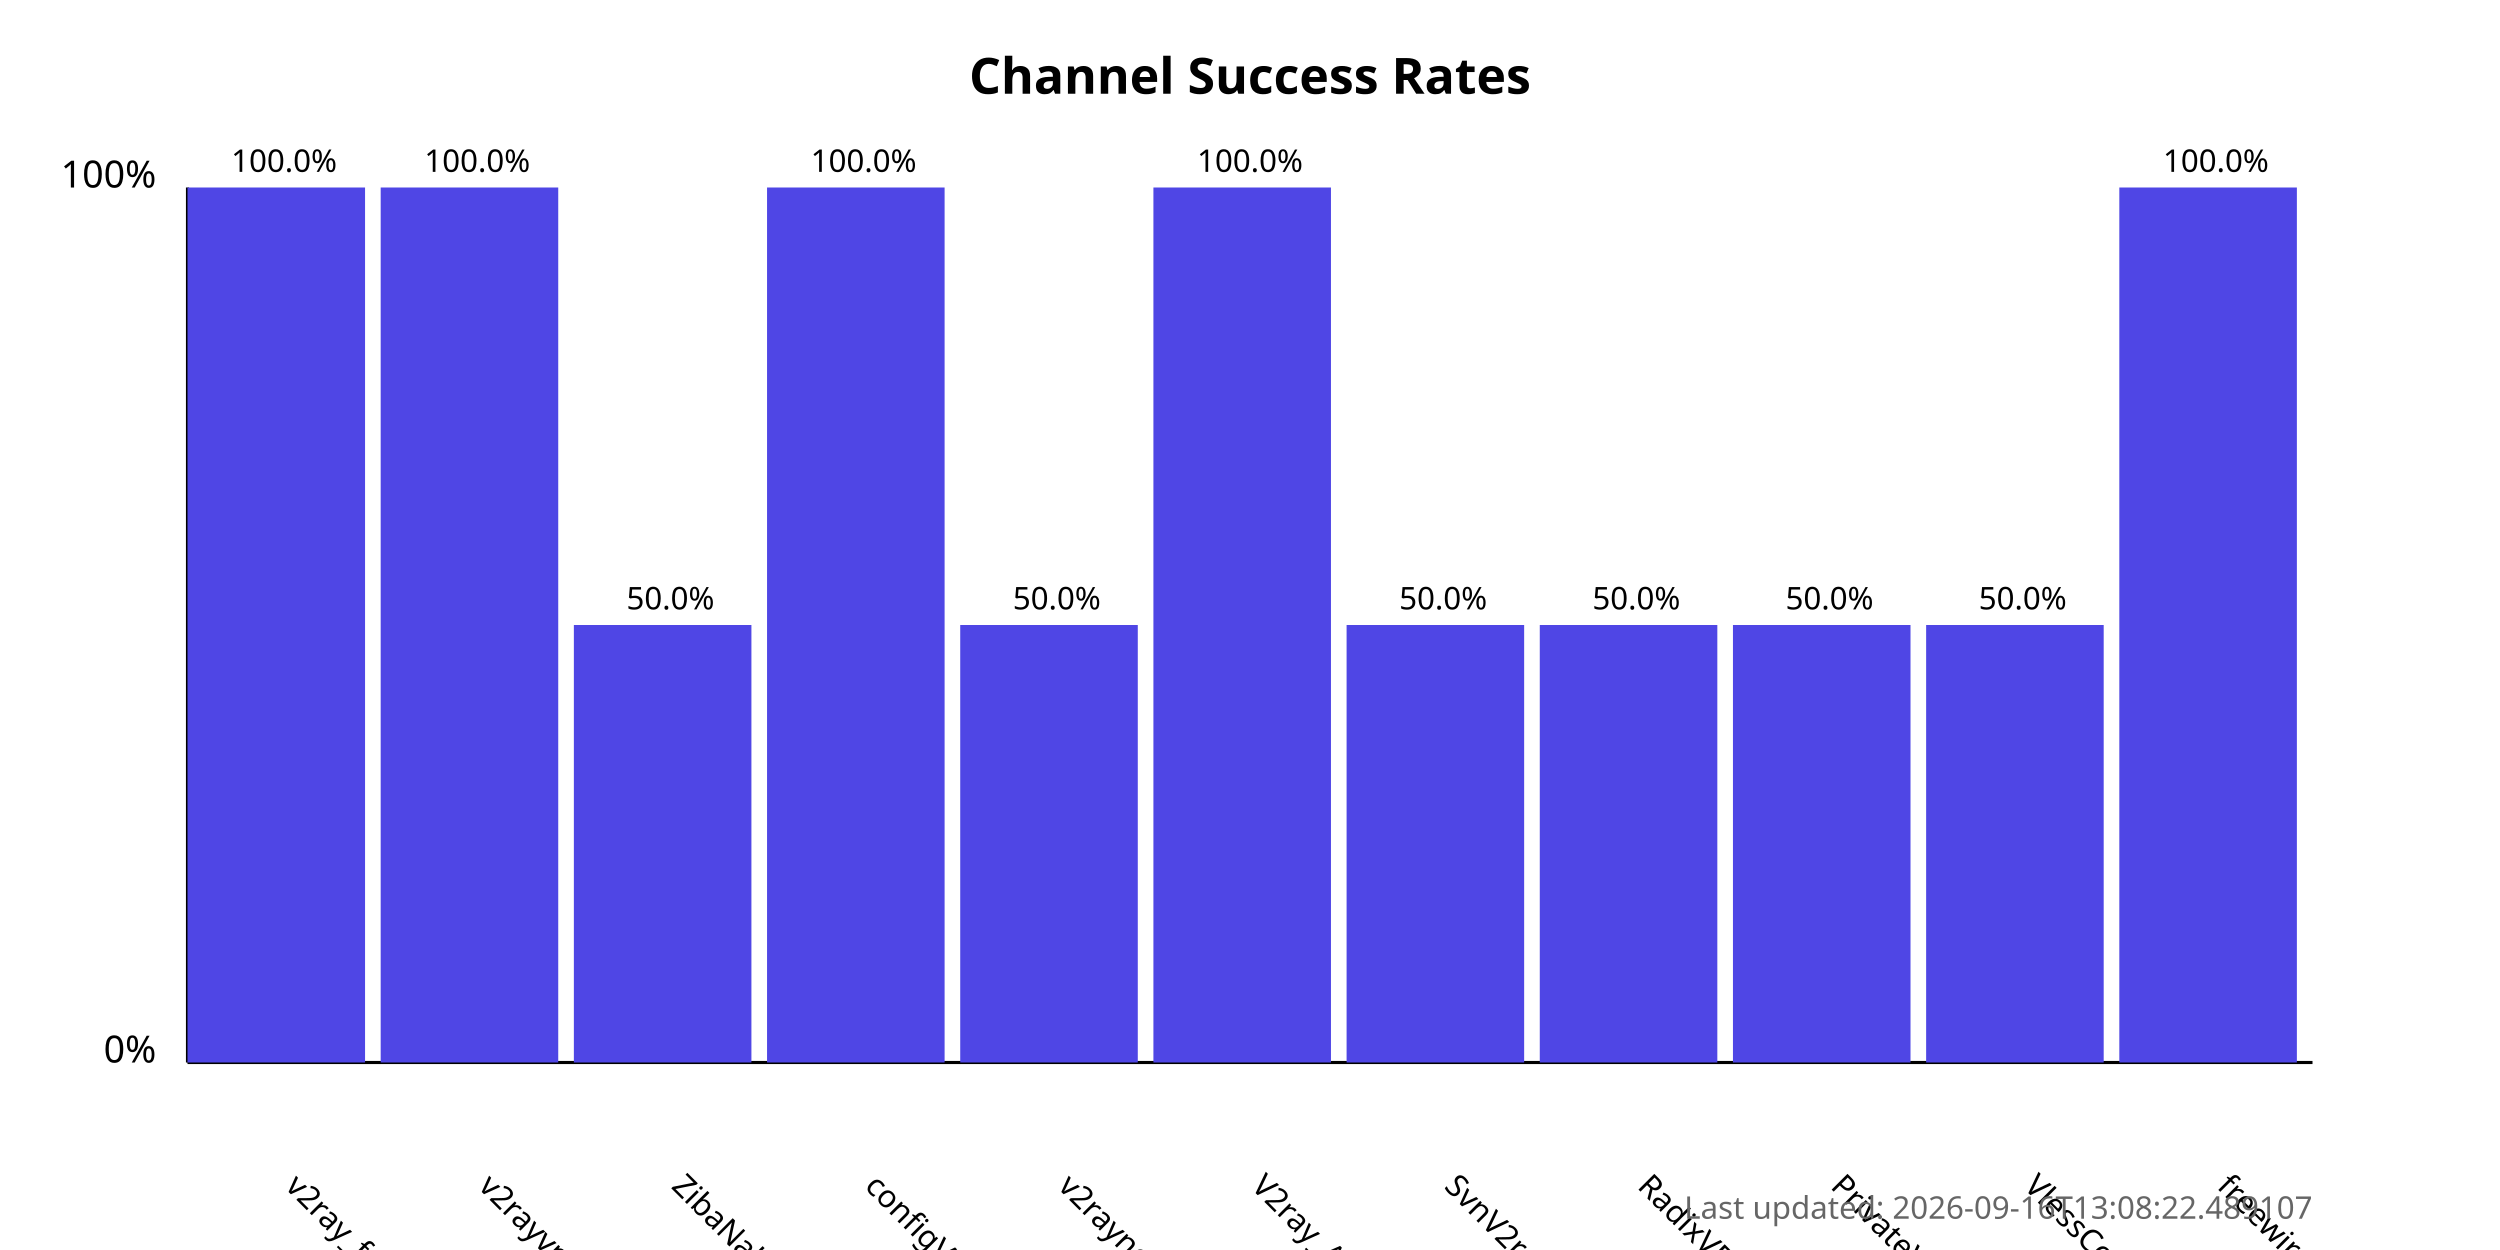
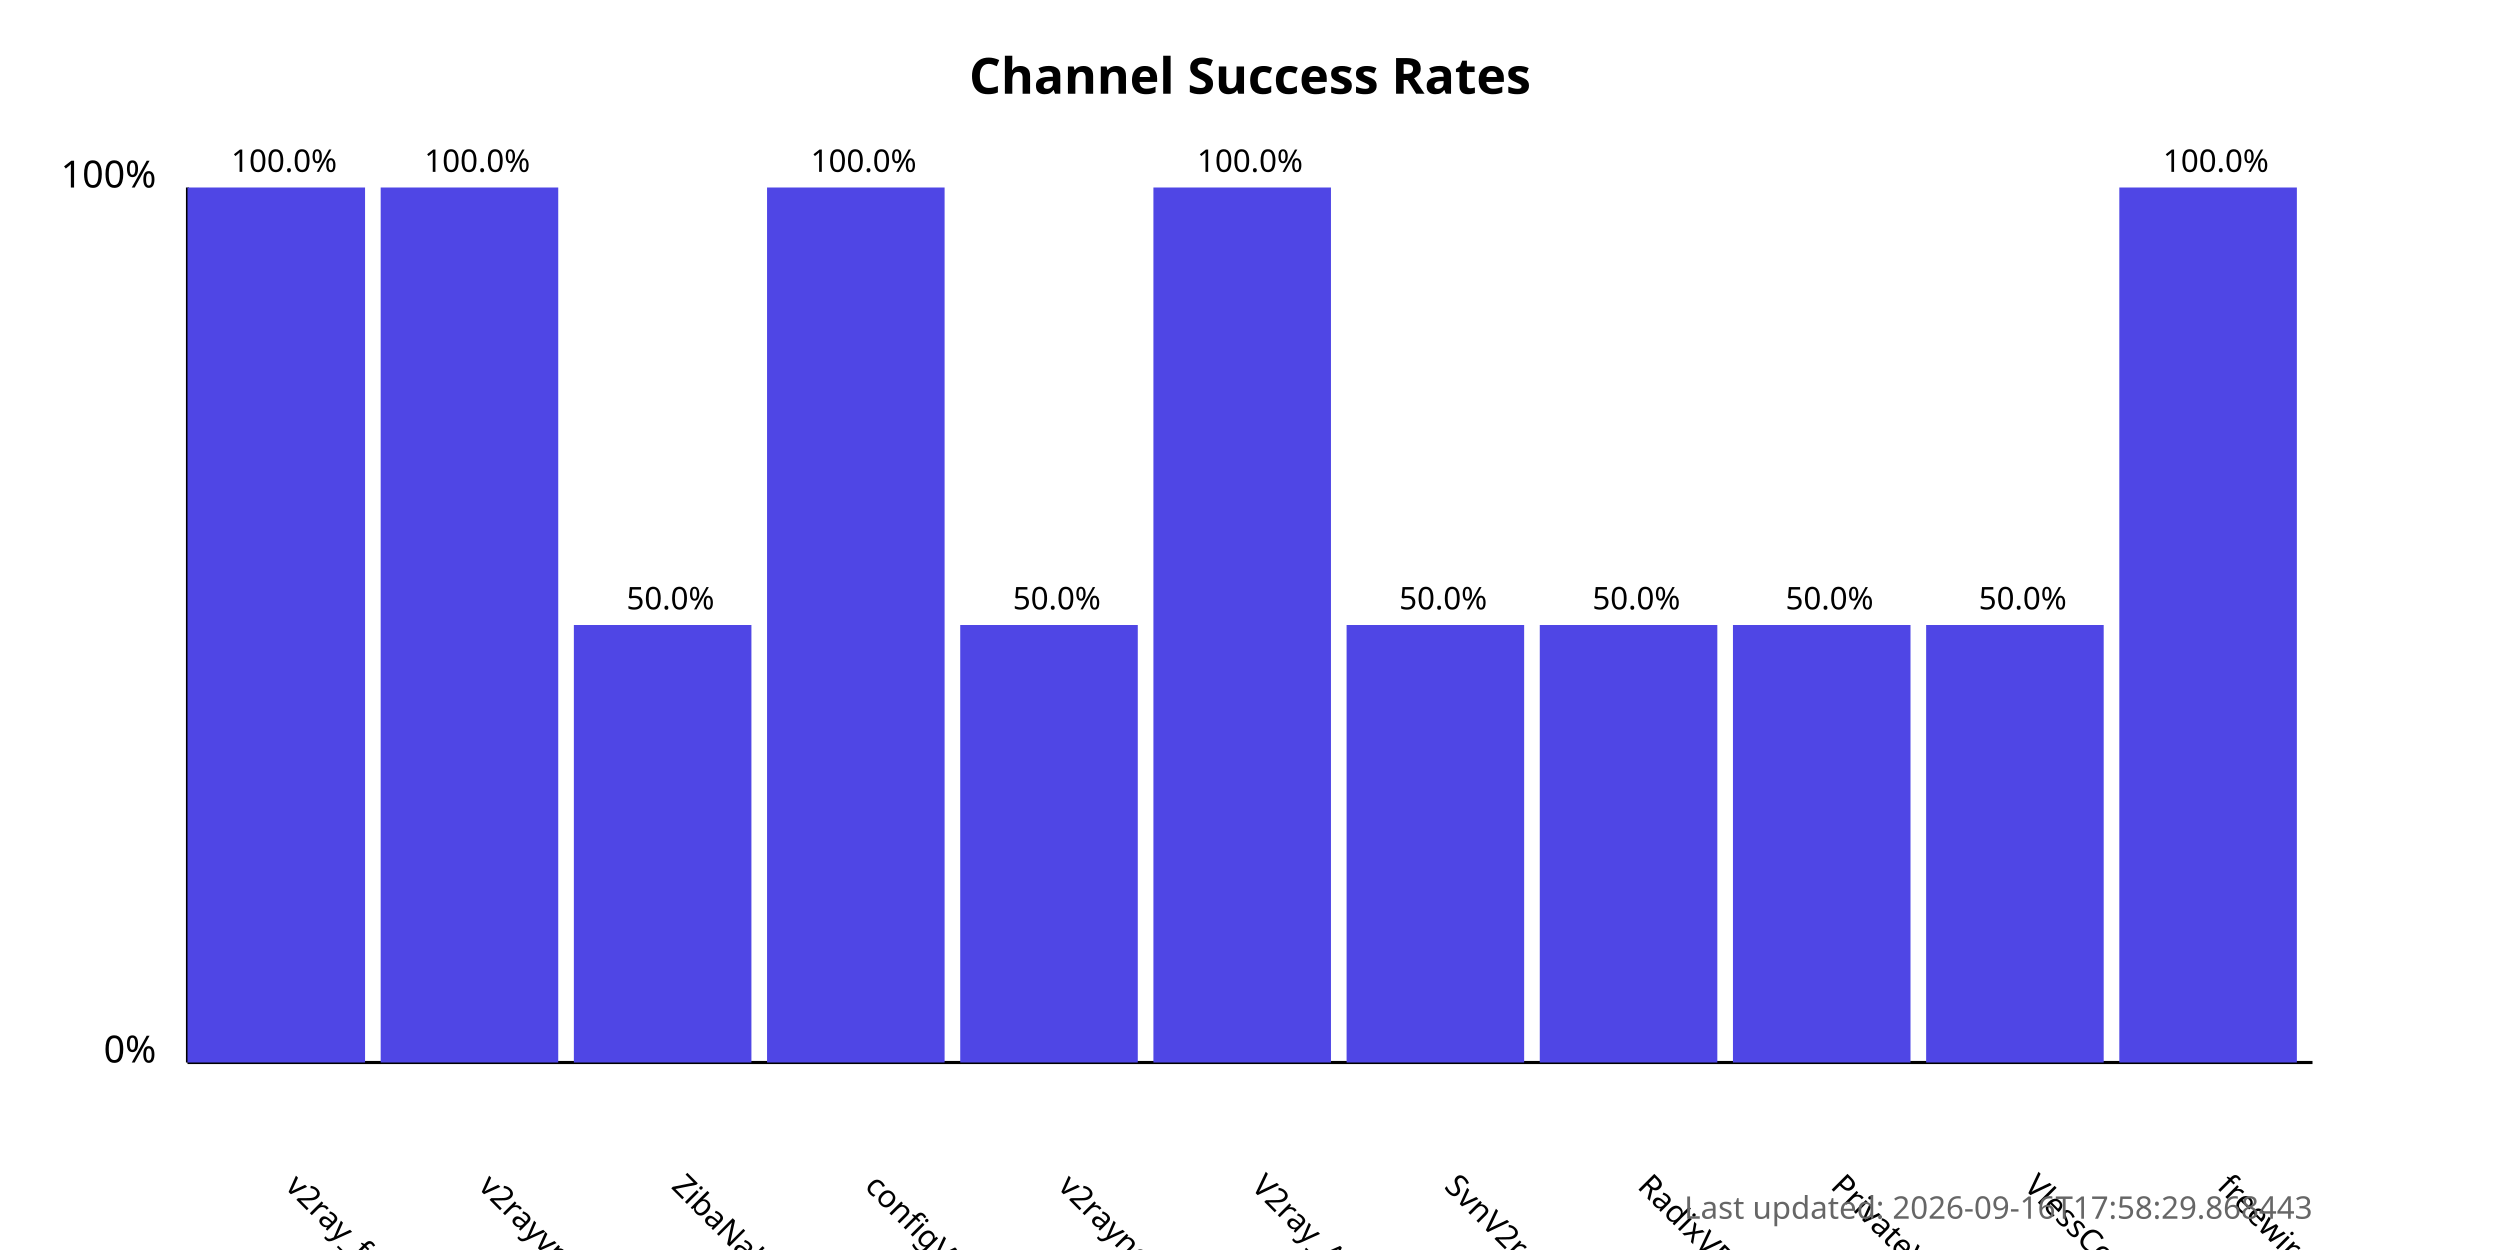
<svg xmlns="http://www.w3.org/2000/svg" width="800" height="400">
  <style>
            .chart-title { font: bold 16px sans-serif; }
            .axis-label { font: 12px sans-serif; }
            .tick-label { font: 10px sans-serif; }
            .bar { fill: #4f46e5; }
            .bar:hover { fill: #6366f1; }
            .timestamp { font: 10px sans-serif; fill: #666; }
        </style>
  <text x="400.0" y="30" text-anchor="middle" class="chart-title">
            Channel Success Rates
        </text>
  <line x1="60" y1="340" x2="60" y2="60" stroke="black" stroke-width="1" />
  <line x1="60" y1="340" x2="740" y2="340" stroke="black" stroke-width="1" />
  <text x="50" y="340" text-anchor="end" class="axis-label">0%</text>
  <text x="50" y="60" text-anchor="end" class="axis-label">100%</text>
  <g>
    <rect x="60" y="60.0" width="56.818" height="280.0" class="bar" />
    <text x="90.909" y="380" transform="rotate(45, 90.90909, 380)" text-anchor="start" class="tick-label">
                v2ray_free_conf
            </text>
    <text x="90.909" y="55.0" text-anchor="middle" class="tick-label">
                100.0%
            </text>
  </g>
  <g>
    <rect x="121.818" y="60.0" width="56.818" height="280.0" class="bar" />
    <text x="152.727" y="380" transform="rotate(45, 152.7273, 380)" text-anchor="start" class="tick-label">
                v2rayvpno
            </text>
    <text x="152.727" y="55.0" text-anchor="middle" class="tick-label">
                100.0%
            </text>
  </g>
  <g>
    <rect x="183.636" y="200.0" width="56.818" height="140.0" class="bar" />
    <text x="214.545" y="380" transform="rotate(45, 214.5455, 380)" text-anchor="start" class="tick-label">
                ZibaNabz
            </text>
    <text x="214.545" y="195.0" text-anchor="middle" class="tick-label">
                50.0%
            </text>
  </g>
  <g>
    <rect x="245.455" y="60.0" width="56.818" height="280.0" class="bar" />
    <text x="276.364" y="380" transform="rotate(45, 276.3636, 380)" text-anchor="start" class="tick-label">
                configV2rayForFree
            </text>
    <text x="276.364" y="55.0" text-anchor="middle" class="tick-label">
                100.0%
            </text>
  </g>
  <g>
    <rect x="307.273" y="200.0" width="56.818" height="140.0" class="bar" />
    <text x="338.182" y="380" transform="rotate(45, 338.1818, 380)" text-anchor="start" class="tick-label">
                v2rayngvpn
            </text>
    <text x="338.182" y="195.0" text-anchor="middle" class="tick-label">
                50.0%
            </text>
  </g>
  <g>
    <rect x="369.091" y="60.0" width="56.818" height="280.0" class="bar" />
    <text x="400.0" y="380" transform="rotate(45, 400.0, 380)" text-anchor="start" class="tick-label">
                V2ray_Alpha
            </text>
    <text x="400.0" y="55.0" text-anchor="middle" class="tick-label">
                100.0%
            </text>
  </g>
  <g>
    <rect x="430.909" y="200.0" width="56.818" height="140.0" class="bar" />
    <text x="461.818" y="380" transform="rotate(45, 461.8182, 380)" text-anchor="start" class="tick-label">
                SvnV2ray
            </text>
    <text x="461.818" y="195.0" text-anchor="middle" class="tick-label">
                50.0%
            </text>
  </g>
  <g>
    <rect x="492.727" y="200.0" width="56.818" height="140.0" class="bar" />
    <text x="523.636" y="380" transform="rotate(45, 523.6364, 380)" text-anchor="start" class="tick-label">
                RadixVPN
            </text>
    <text x="523.636" y="195.0" text-anchor="middle" class="tick-label">
                50.0%
            </text>
  </g>
  <g>
    <rect x="554.545" y="200.0" width="56.818" height="140.0" class="bar" />
    <text x="585.455" y="380" transform="rotate(45, 585.4545, 380)" text-anchor="start" class="tick-label">
                PrivateVPNs
            </text>
    <text x="585.455" y="195.0" text-anchor="middle" class="tick-label">
                50.0%
            </text>
  </g>
  <g>
    <rect x="616.364" y="200.0" width="56.818" height="140.0" class="bar" />
    <text x="647.273" y="380" transform="rotate(45, 647.2727, 380)" text-anchor="start" class="tick-label">
                VlessConfig
            </text>
    <text x="647.273" y="195.0" text-anchor="middle" class="tick-label">
                50.0%
            </text>
  </g>
  <g>
    <rect x="678.182" y="60.0" width="56.818" height="280.0" class="bar" />
    <text x="709.091" y="380" transform="rotate(45, 709.0909, 380)" text-anchor="start" class="tick-label">
                freewireguard
            </text>
    <text x="709.091" y="55.0" text-anchor="middle" class="tick-label">
                100.0%
            </text>
  </g>
  <text x="740" y="390" text-anchor="end" class="timestamp">
-             Last updated: 2026-09-16T13:08:22.489107
+             Last updated: 2026-09-16T17:58:29.868443
        </text>
</svg>
